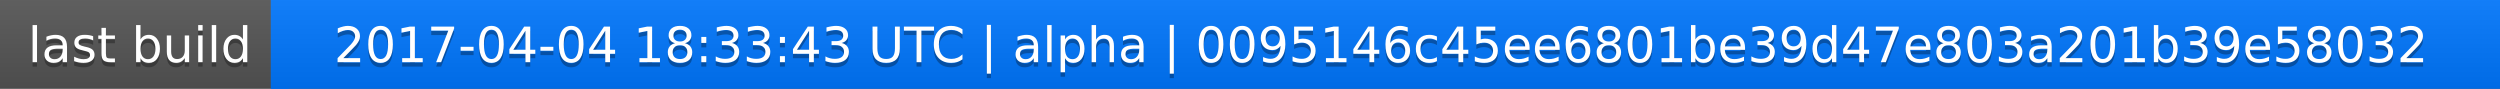
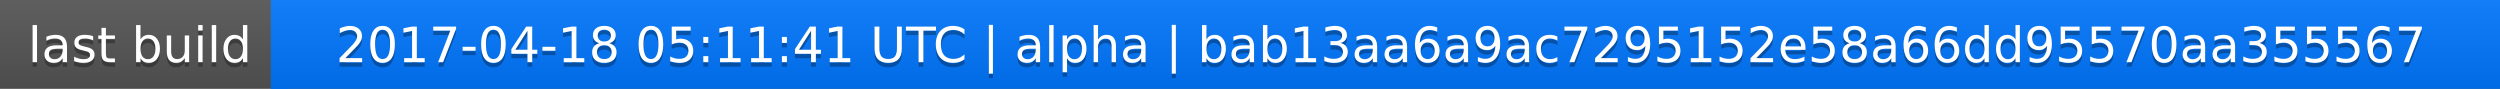
<svg xmlns="http://www.w3.org/2000/svg" width="563" height="20">
  <linearGradient id="a" x2="0" y2="100%">
    <stop offset="0" stop-color="#bbb" stop-opacity=".1" />
    <stop offset="1" stop-opacity=".1" />
  </linearGradient>
  <rect rx="0" width="563" height="20" fill="#555" />
  <rect rx="0" x="61" width="502" height="20" fill="#07f" />
  <path fill="#07f" d="M61 0h4v20h-4z" />
  <rect rx="0" width="563" height="20" fill="url(#a)" />
  <g fill="#fff" text-anchor="middle" font-family="DejaVu Sans,Verdana,Geneva,sans-serif" font-size="11">
    <text x="31.5" y="15" fill="#010101" fill-opacity=".3">last build</text>
    <text x="31.5" y="14">last build</text>
-     <text x="311" y="15" fill="#010101" fill-opacity=".3">2017-04-04 18:33:43 UTC | alpha | 0095146c45ee6801be39d47e803a201b39e58032</text>
-     <text x="311" y="14">2017-04-04 18:33:43 UTC | alpha | 0095146c45ee6801be39d47e803a201b39e58032</text>
+     <text x="311" y="15" fill="#010101" fill-opacity=".3">2017-04-18 05:11:41 UTC | alpha | bab13aa6a9ac7295152e58a66dd95570aa355567</text>
+     <text x="311" y="14">2017-04-18 05:11:41 UTC | alpha | bab13aa6a9ac7295152e58a66dd95570aa355567</text>
  </g>
</svg>
